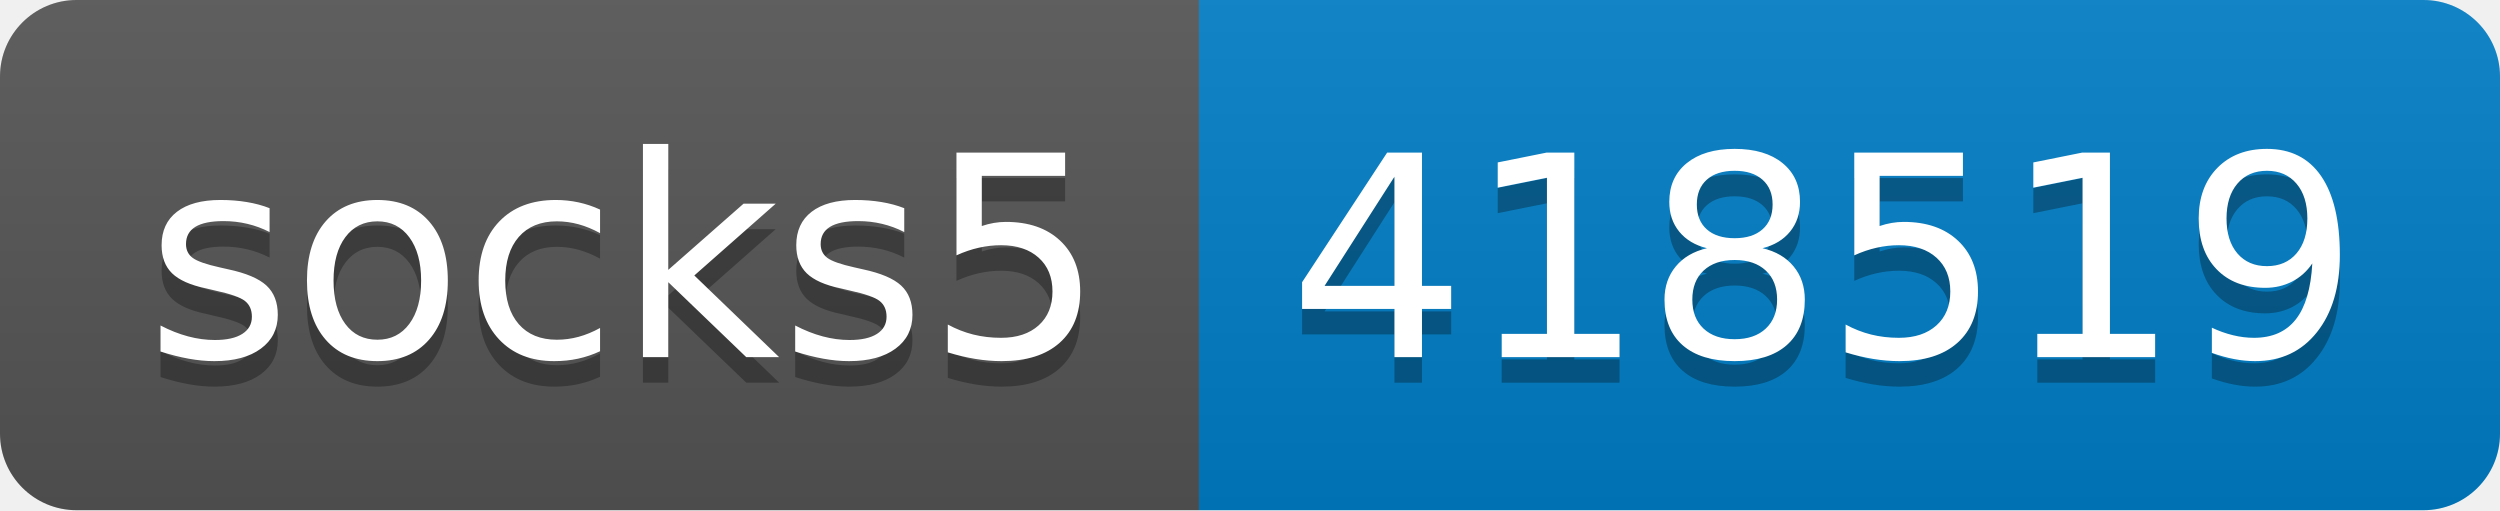
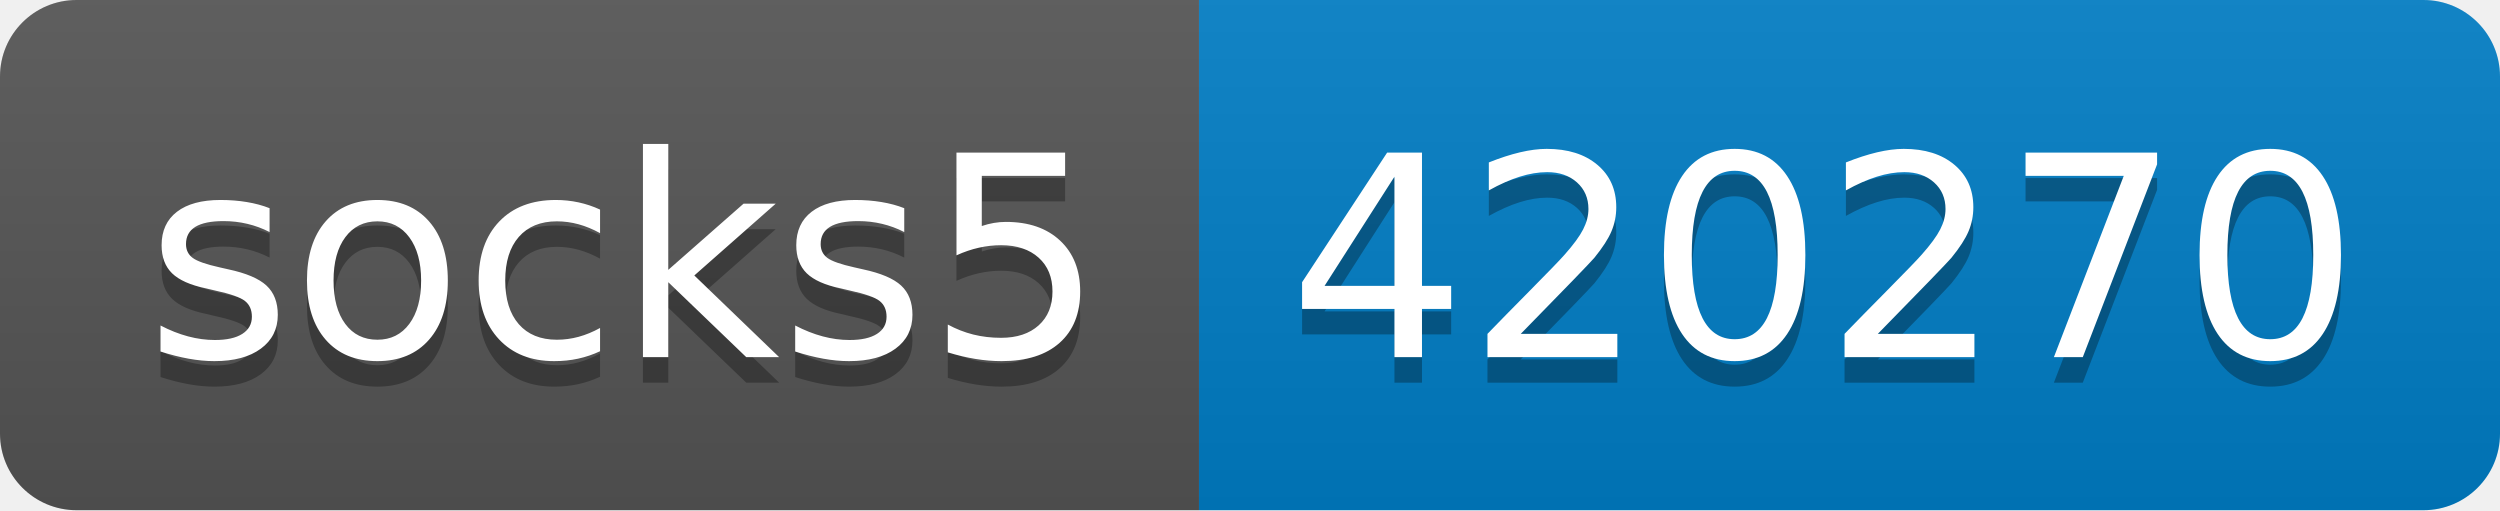
- <svg xmlns="http://www.w3.org/2000/svg" width="98" height="20" role="img" aria-label="socks5: 418519">
+ <svg xmlns="http://www.w3.org/2000/svg" width="98" height="20" role="img" aria-label="socks5: 420270">
  <linearGradient id="s" x2="0" y2="100%">
    <stop offset="0" stop-color="#bbb" stop-opacity=".1" />
    <stop offset="1" stop-opacity=".1" />
  </linearGradient>
  <clipPath id="r">
    <rect width="98" height="20" rx="3" fill="#fff" />
  </clipPath>
  <g clip-path="url(#r)">
    <rect width="47" height="20" fill="#555" />
    <rect x="47" width="51" height="20" fill="#007ec6" />
    <rect width="98" height="20" fill="url(#s)" />
  </g>
  <g fill="#fff" text-anchor="middle" font-family="Verdana,Geneva,DejaVu Sans,sans-serif" text-rendering="geometricPrecision" font-size="110">
    <text aria-hidden="true" x="245" y="150" fill="#010101" fill-opacity=".3" transform="scale(.1)" textLength="370">socks5</text>
    <text x="245" y="140" transform="scale(.1)" fill="#fff" textLength="370">socks5</text>
-     <text aria-hidden="true" x="715" y="150" fill="#010101" fill-opacity=".3" transform="scale(.1)" textLength="410">418519</text>
-     <text x="715" y="140" transform="scale(.1)" fill="#fff" textLength="410">418519</text>
+     <text aria-hidden="true" x="715" y="150" fill="#010101" fill-opacity=".3" transform="scale(.1)" textLength="410">420270</text>
+     <text x="715" y="140" transform="scale(.1)" fill="#fff" textLength="410">420270</text>
  </g>
</svg>
